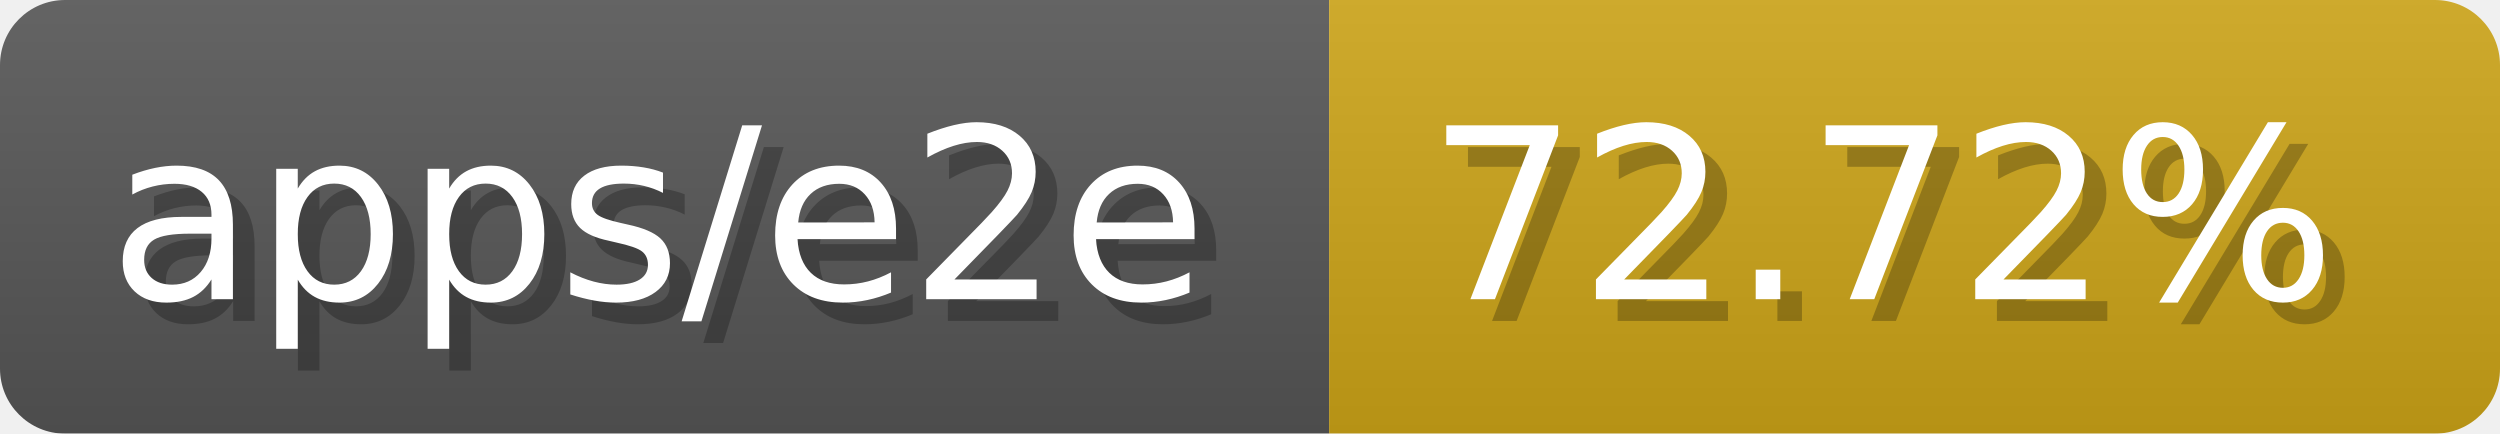
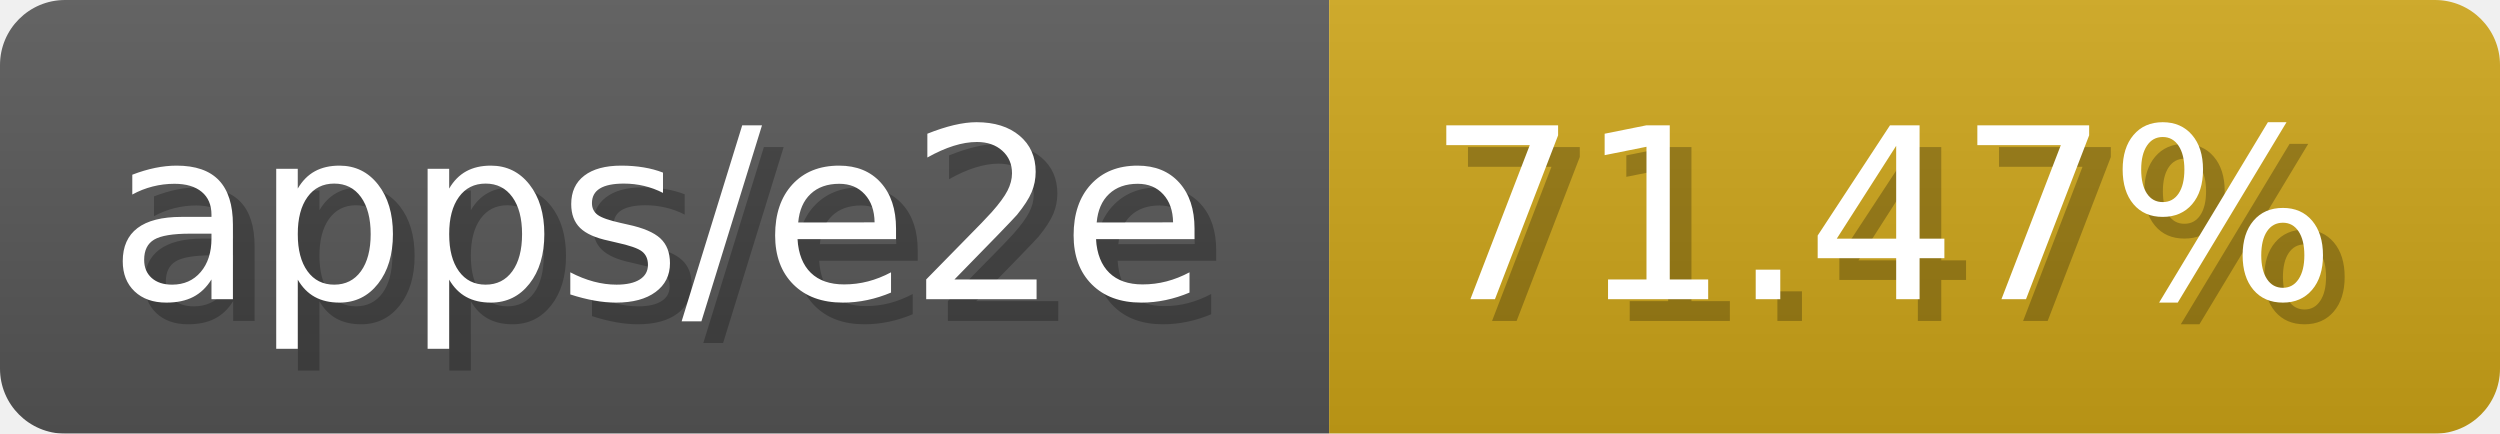
- <svg xmlns="http://www.w3.org/2000/svg" width="115.3" height="20" viewBox="0 0 1153 200" role="img" aria-label="apps/e2e: 72.72%">
-   <linearGradient id="bzxDO" x2="0" y2="100%">
+ <svg xmlns="http://www.w3.org/2000/svg" width="115.3" height="20" viewBox="0 0 1153 200" role="img" aria-label="apps/e2e: 71.47%">
+   <linearGradient id="uiELh" x2="0" y2="100%">
    <stop offset="0" stop-opacity=".1" stop-color="#EEE" />
    <stop offset="1" stop-opacity=".1" />
  </linearGradient>
-   <mask id="nsUmp">
+   <mask id="iMePa">
    <rect width="1153" height="200" rx="30" fill="#FFF" />
  </mask>
-   <g mask="url(#nsUmp)">
+   <g mask="url(#iMePa)">
    <rect width="613" height="200" fill="#555" />
    <rect width="540" height="200" fill="#cba317" x="613" />
-     <rect width="1153" height="200" fill="url(#bzxDO)" />
+     <rect width="1153" height="200" fill="url(#uiELh)" />
  </g>
  <g aria-hidden="true" fill="#fff" text-anchor="start" font-family="Verdana,DejaVu Sans,sans-serif" font-size="110">
    <text x="60" y="148" textLength="513" fill="#000" opacity="0.25">apps/e2e</text>
    <text x="50" y="138" textLength="513">apps/e2e</text>
-     <text x="668" y="148" textLength="440" fill="#000" opacity="0.25">72.72%</text>
-     <text x="658" y="138" textLength="440">72.72%</text>
+     <text x="668" y="148" textLength="440" fill="#000" opacity="0.25">71.47%</text>
+     <text x="658" y="138" textLength="440">71.47%</text>
  </g>
</svg>
